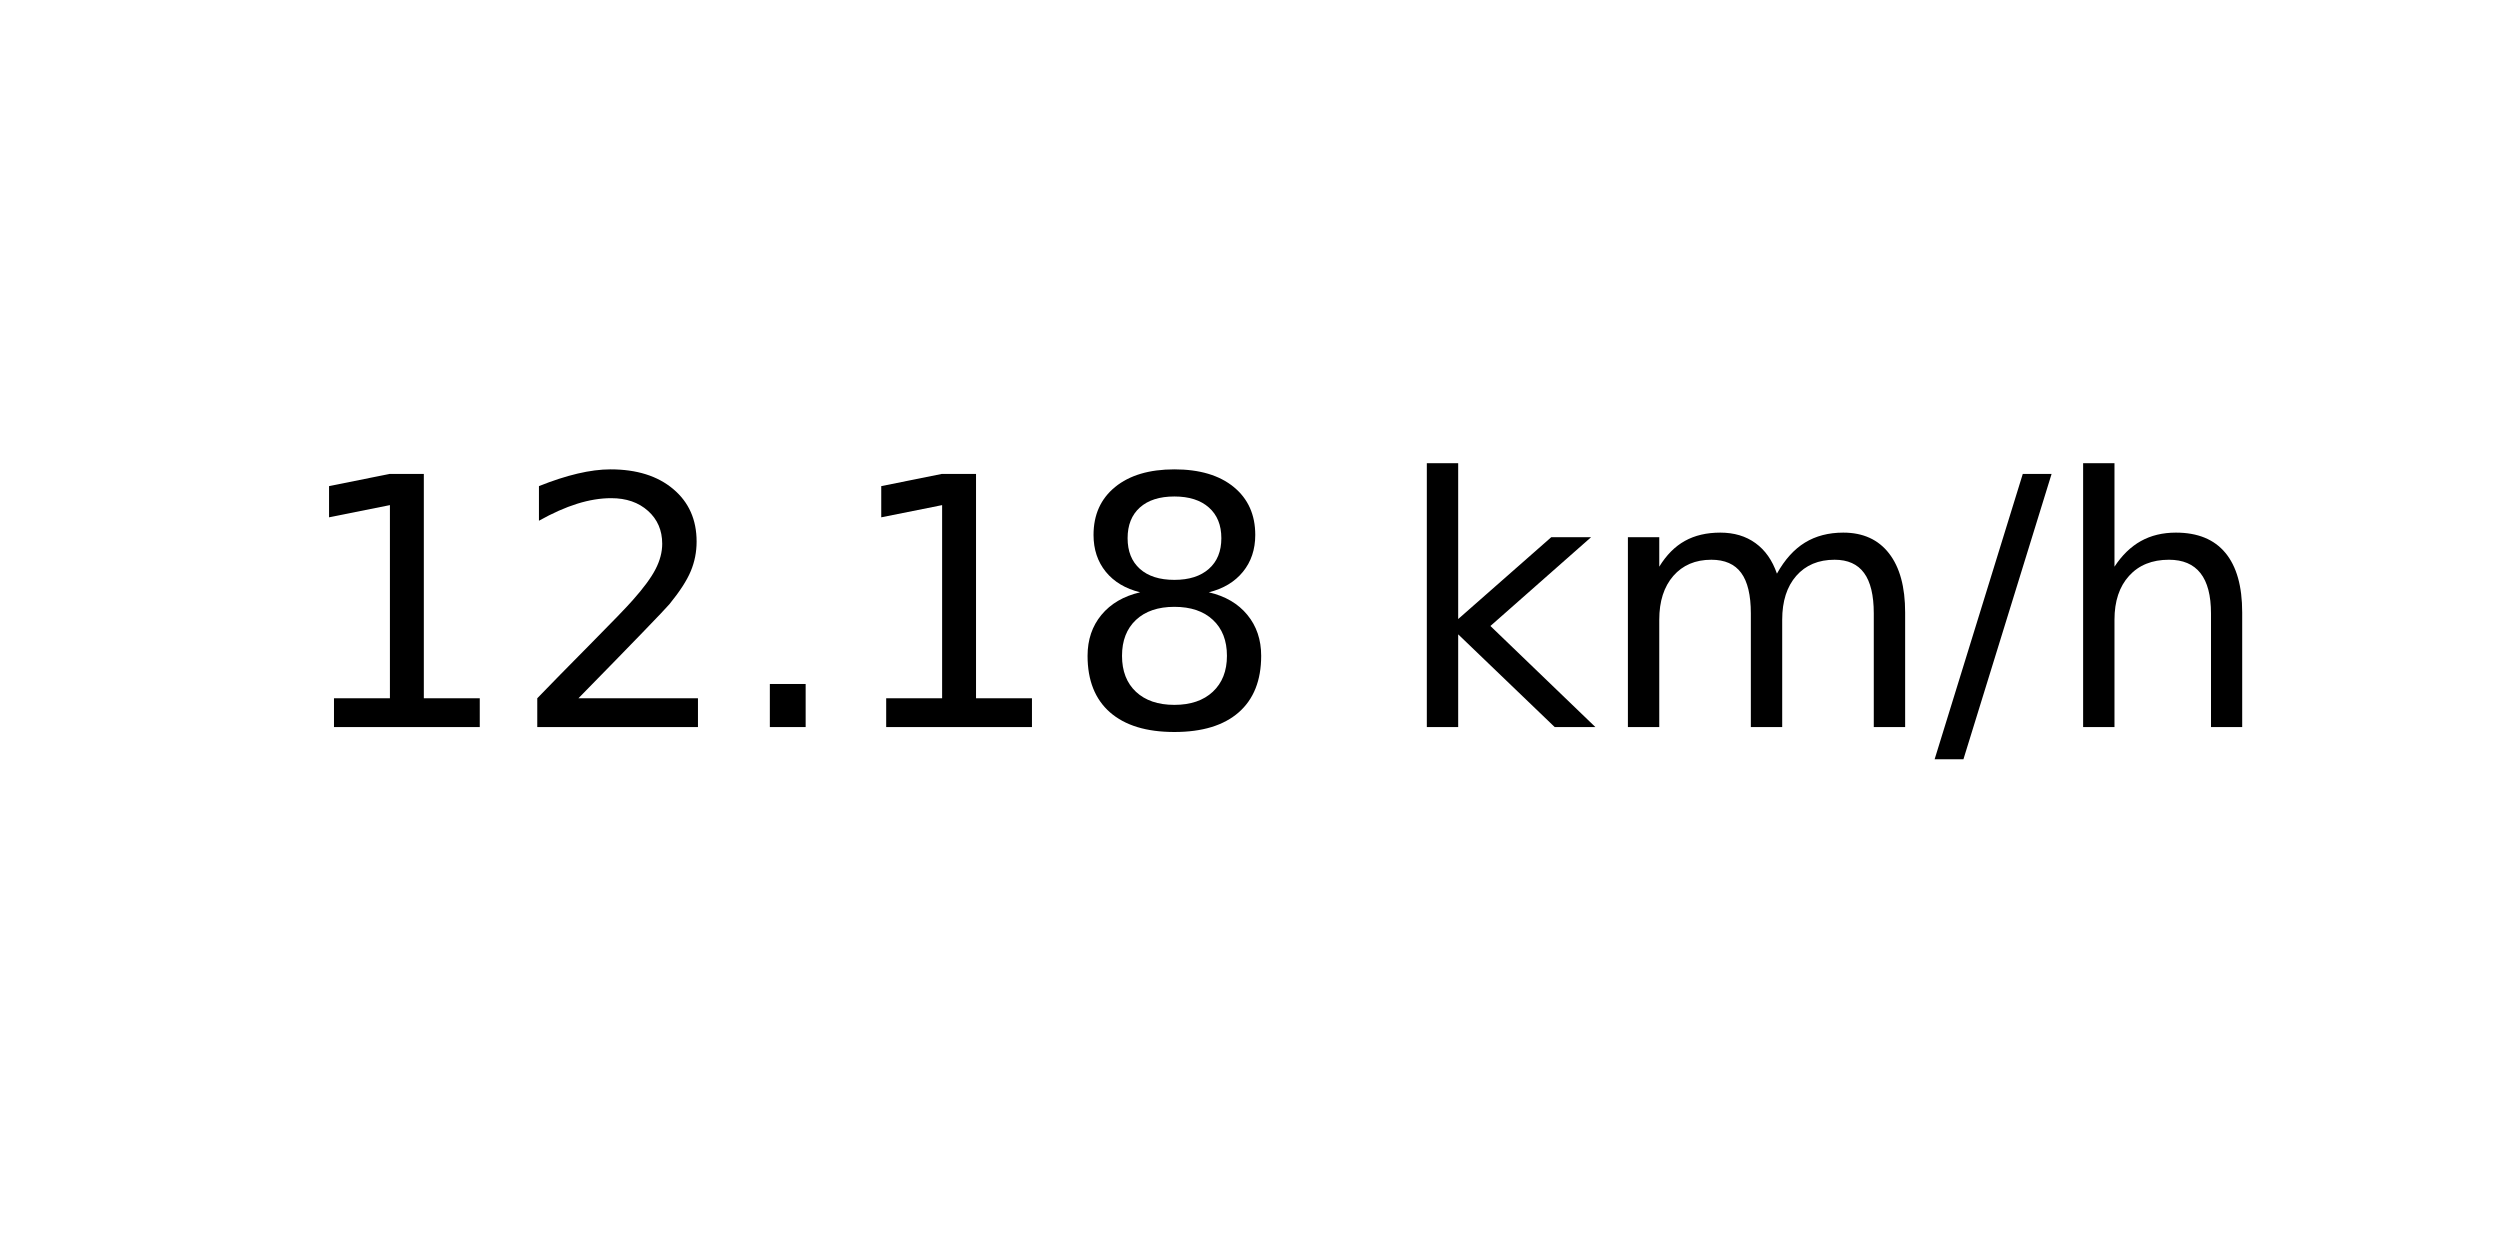
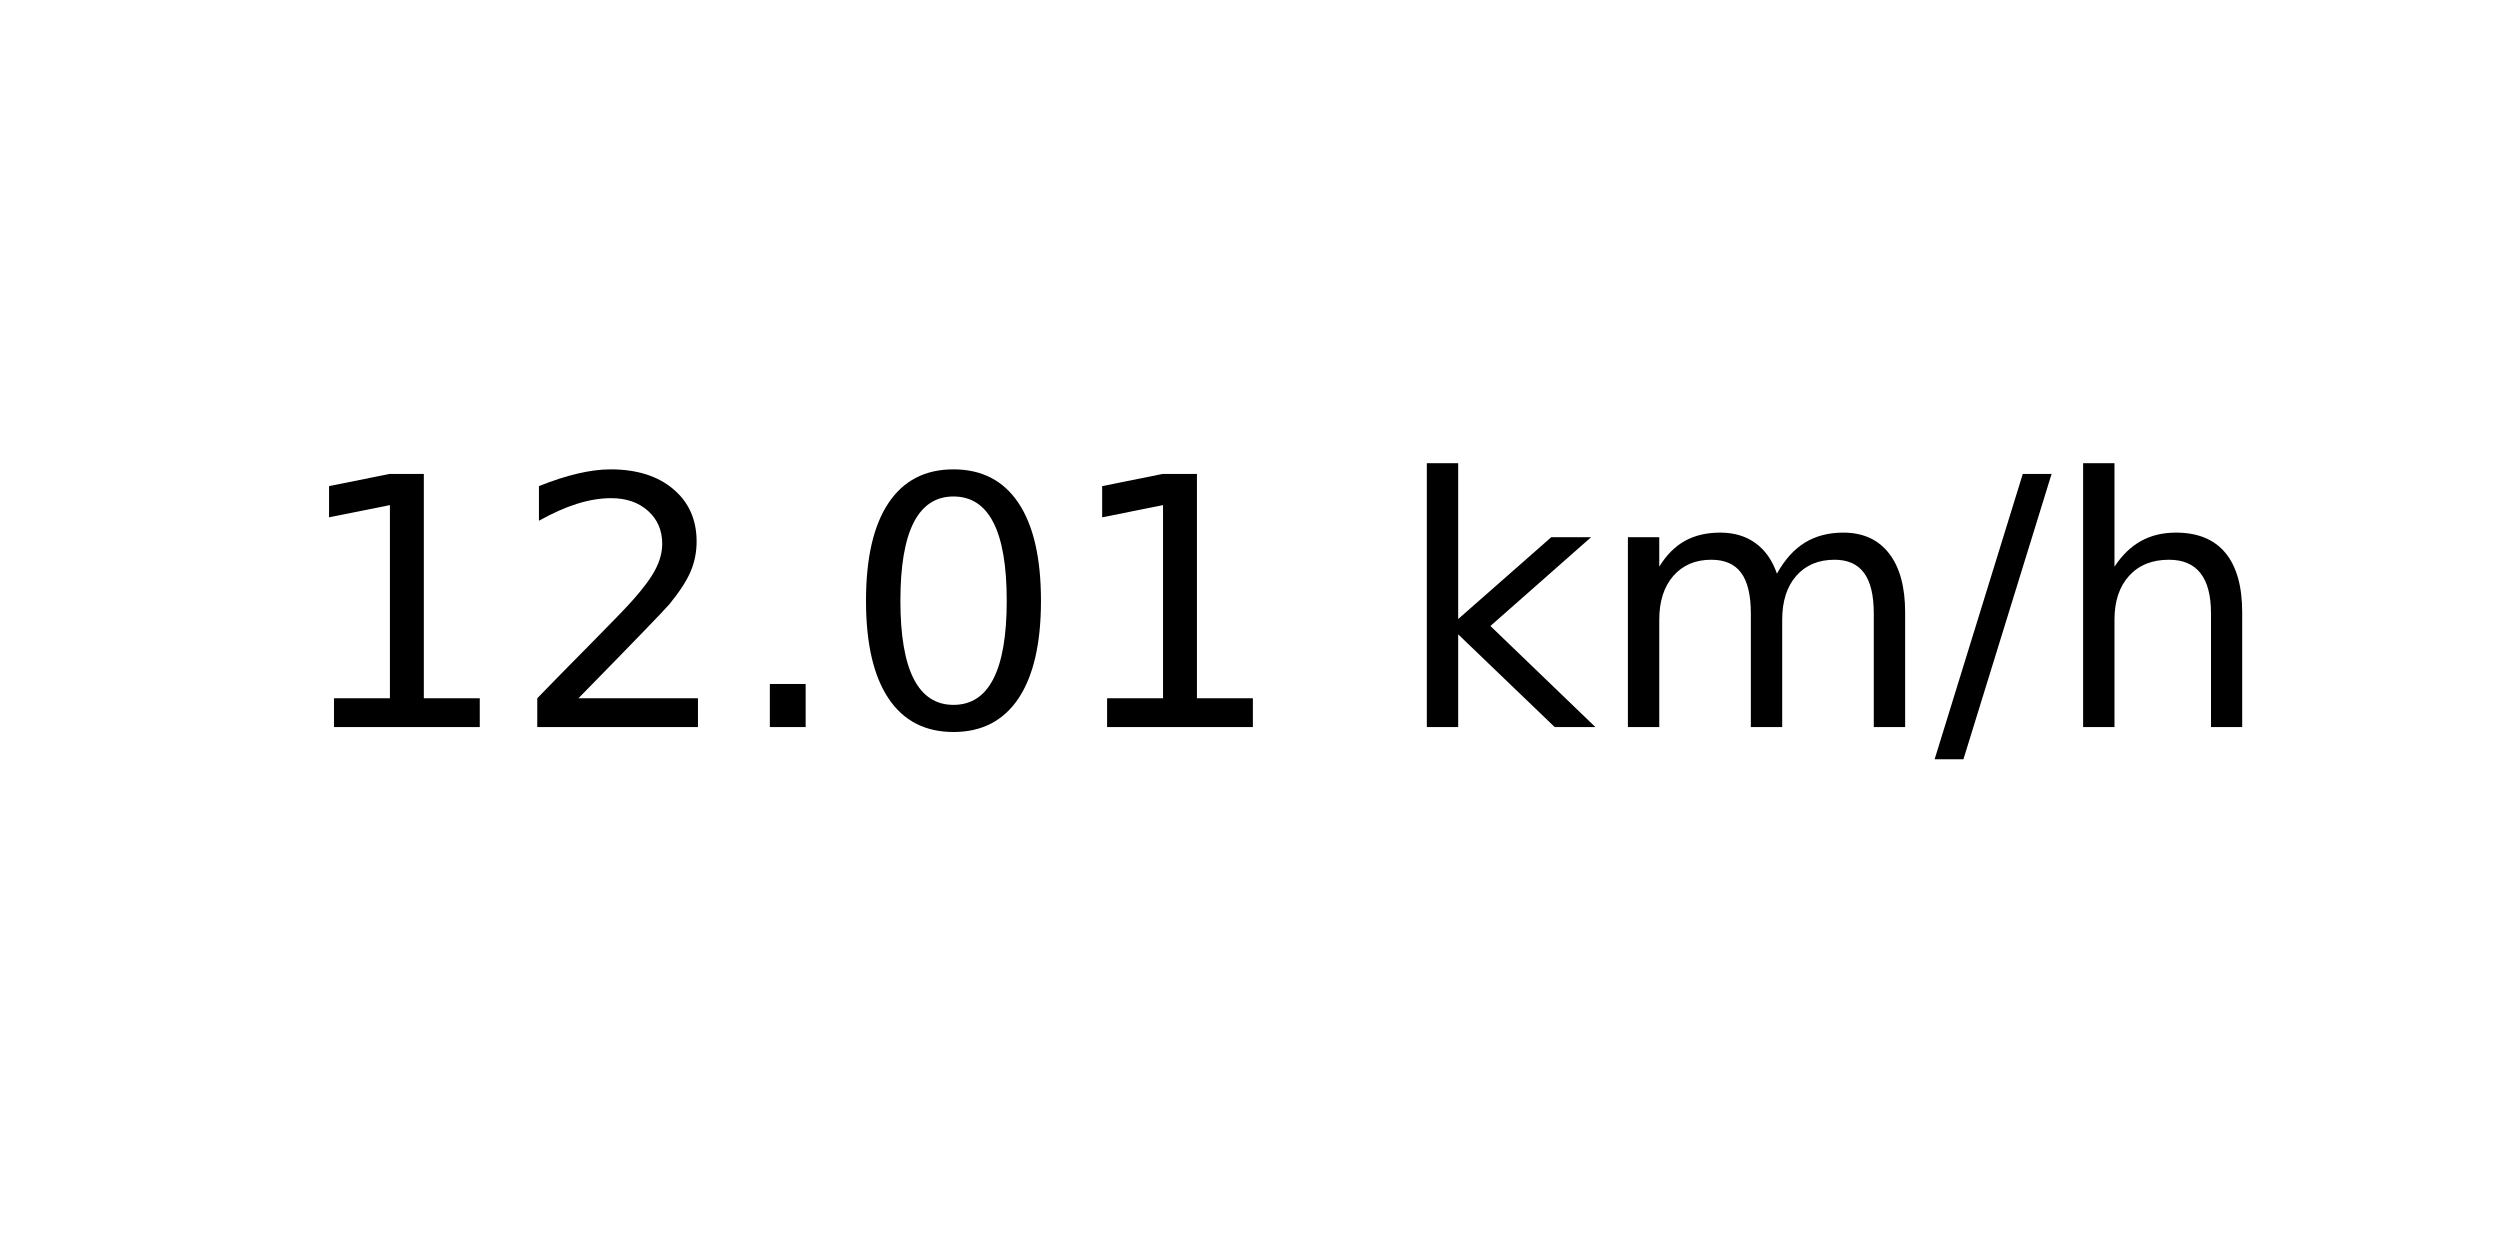
<svg xmlns="http://www.w3.org/2000/svg" xmlns:xlink="http://www.w3.org/1999/xlink" width="72pt" height="36pt" viewBox="0 0 72 36" version="1.1">
  <defs>
    <style type="text/css">*{stroke-linejoin: round; stroke-linecap: butt}</style>
  </defs>
  <g id="figure_1">
    <g id="axes_1">
      <g id="text_1">
        <g transform="translate(8.378125 20.93937) scale(0.1 -0.1)">
          <defs>
            <path id="DejaVuSans-31" d="M 794 531  L 1825 531  L 1825 4091  L 703 3866  L 703 4441  L 1819 4666  L 2450 4666  L 2450 531  L 3481 531  L 3481 0  L 794 0  L 794 531  z " transform="scale(0.015625)" />
            <path id="DejaVuSans-32" d="M 1228 531  L 3431 531  L 3431 0  L 469 0  L 469 531  Q 828 903 1448 1529  Q 2069 2156 2228 2338  Q 2531 2678 2651 2914  Q 2772 3150 2772 3378  Q 2772 3750 2511 3984  Q 2250 4219 1831 4219  Q 1534 4219 1204 4116  Q 875 4013 500 3803  L 500 4441  Q 881 4594 1212 4672  Q 1544 4750 1819 4750  Q 2544 4750 2975 4387  Q 3406 4025 3406 3419  Q 3406 3131 3298 2873  Q 3191 2616 2906 2266  Q 2828 2175 2409 1742  Q 1991 1309 1228 531  z " transform="scale(0.015625)" />
            <path id="DejaVuSans-2e" d="M 684 794  L 1344 794  L 1344 0  L 684 0  L 684 794  z " transform="scale(0.015625)" />
-             <path id="DejaVuSans-38" d="M 2034 2216  Q 1584 2216 1326 1975  Q 1069 1734 1069 1313  Q 1069 891 1326 650  Q 1584 409 2034 409  Q 2484 409 2743 651  Q 3003 894 3003 1313  Q 3003 1734 2745 1975  Q 2488 2216 2034 2216  z M 1403 2484  Q 997 2584 770 2862  Q 544 3141 544 3541  Q 544 4100 942 4425  Q 1341 4750 2034 4750  Q 2731 4750 3128 4425  Q 3525 4100 3525 3541  Q 3525 3141 3298 2862  Q 3072 2584 2669 2484  Q 3125 2378 3379 2068  Q 3634 1759 3634 1313  Q 3634 634 3220 271  Q 2806 -91 2034 -91  Q 1263 -91 848 271  Q 434 634 434 1313  Q 434 1759 690 2068  Q 947 2378 1403 2484  z M 1172 3481  Q 1172 3119 1398 2916  Q 1625 2713 2034 2713  Q 2441 2713 2670 2916  Q 2900 3119 2900 3481  Q 2900 3844 2670 4047  Q 2441 4250 2034 4250  Q 1625 4250 1398 4047  Q 1172 3844 1172 3481  z " transform="scale(0.015625)" />
+             <path id="DejaVuSans-30" d="M 2034 4250  Q 1547 4250 1301 3770  Q 1056 3291 1056 2328  Q 1056 1369 1301 889  Q 1547 409 2034 409  Q 2525 409 2770 889  Q 3016 1369 3016 2328  Q 3016 3291 2770 3770  Q 2525 4250 2034 4250  z M 2034 4750  Q 2819 4750 3233 4129  Q 3647 3509 3647 2328  Q 3647 1150 3233 529  Q 2819 -91 2034 -91  Q 1250 -91 836 529  Q 422 1150 422 2328  Q 422 3509 836 4129  Q 1250 4750 2034 4750  z " transform="scale(0.015625)" />
            <path id="DejaVuSans-20" transform="scale(0.015625)" />
            <path id="DejaVuSans-6b" d="M 581 4863  L 1159 4863  L 1159 1991  L 2875 3500  L 3609 3500  L 1753 1863  L 3688 0  L 2938 0  L 1159 1709  L 1159 0  L 581 0  L 581 4863  z " transform="scale(0.015625)" />
            <path id="DejaVuSans-6d" d="M 3328 2828  Q 3544 3216 3844 3400  Q 4144 3584 4550 3584  Q 5097 3584 5394 3201  Q 5691 2819 5691 2113  L 5691 0  L 5113 0  L 5113 2094  Q 5113 2597 4934 2840  Q 4756 3084 4391 3084  Q 3944 3084 3684 2787  Q 3425 2491 3425 1978  L 3425 0  L 2847 0  L 2847 2094  Q 2847 2600 2669 2842  Q 2491 3084 2119 3084  Q 1678 3084 1418 2786  Q 1159 2488 1159 1978  L 1159 0  L 581 0  L 581 3500  L 1159 3500  L 1159 2956  Q 1356 3278 1631 3431  Q 1906 3584 2284 3584  Q 2666 3584 2933 3390  Q 3200 3197 3328 2828  z " transform="scale(0.015625)" />
            <path id="DejaVuSans-2f" d="M 1625 4666  L 2156 4666  L 531 -594  L 0 -594  L 1625 4666  z " transform="scale(0.015625)" />
            <path id="DejaVuSans-68" d="M 3513 2113  L 3513 0  L 2938 0  L 2938 2094  Q 2938 2591 2744 2837  Q 2550 3084 2163 3084  Q 1697 3084 1428 2787  Q 1159 2491 1159 1978  L 1159 0  L 581 0  L 581 4863  L 1159 4863  L 1159 2956  Q 1366 3272 1645 3428  Q 1925 3584 2291 3584  Q 2894 3584 3203 3211  Q 3513 2838 3513 2113  z " transform="scale(0.015625)" />
          </defs>
          <use xlink:href="#DejaVuSans-31" />
          <use xlink:href="#DejaVuSans-32" x="63.623" />
          <use xlink:href="#DejaVuSans-2e" x="127.246" />
-           <use xlink:href="#DejaVuSans-31" x="159.033" />
-           <use xlink:href="#DejaVuSans-38" x="222.656" />
+           <use xlink:href="#DejaVuSans-30" x="159.033" />
+           <use xlink:href="#DejaVuSans-31" x="222.656" />
          <use xlink:href="#DejaVuSans-20" x="286.279" />
          <use xlink:href="#DejaVuSans-6b" x="318.066" />
          <use xlink:href="#DejaVuSans-6d" x="375.977" />
          <use xlink:href="#DejaVuSans-2f" x="473.389" />
          <use xlink:href="#DejaVuSans-68" x="507.08" />
        </g>
      </g>
    </g>
  </g>
</svg>
